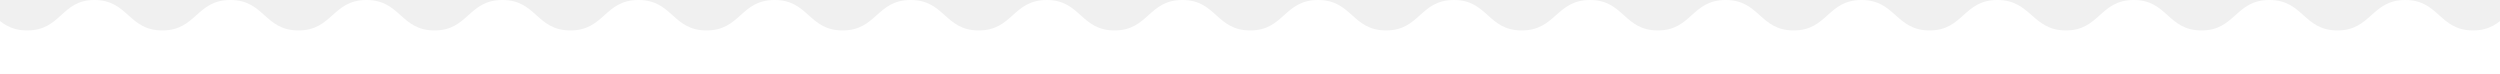
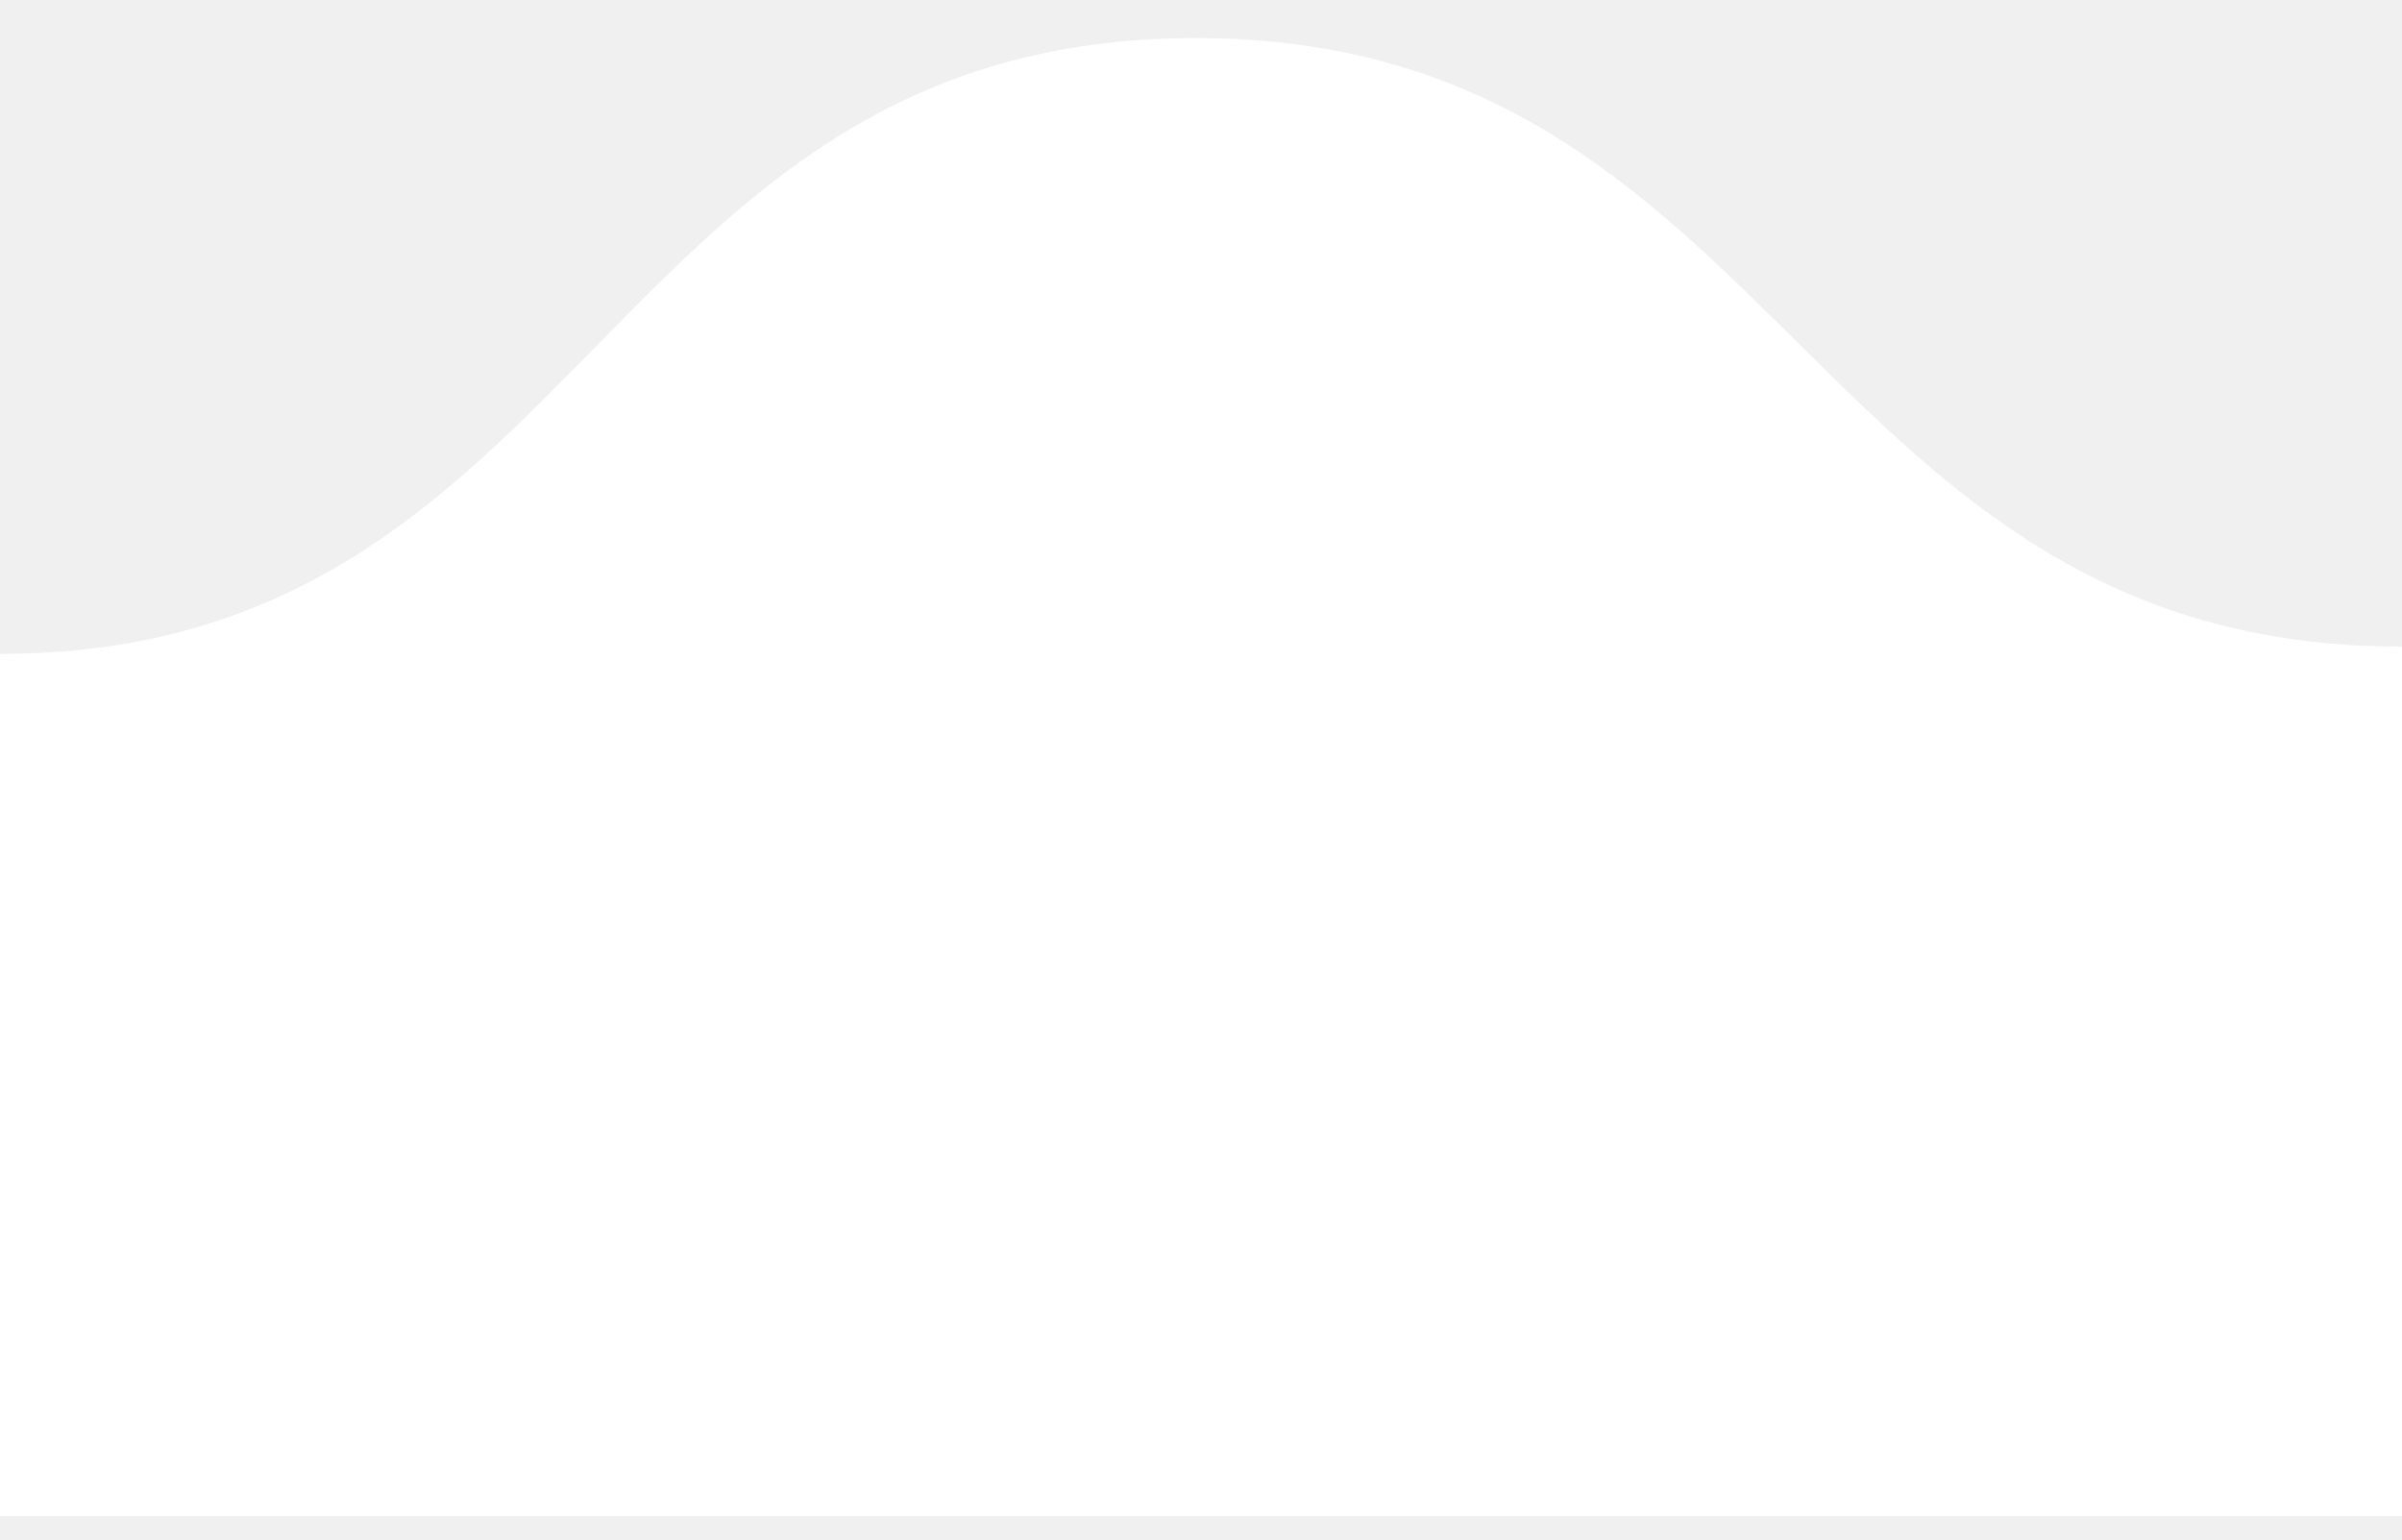
- <svg xmlns="http://www.w3.org/2000/svg" width="1150" height="34" fill="none">
-   <path d="M1168.8 0c-15.65 0-15.65 14-31.19 14-15.54 0-15.65-14-31.2-14-15.54 0-15.65 14-31.19 14-15.65 0-15.65-14-31.31-14-15.65 0-15.65 14-31.19 14-15.655 0-15.655-14-31.198-14-15.652 0-15.652 14-31.196 14-15.543 0-15.978-14-31.522-14-15.652 0-15.652 14-31.195 14-15.544 0-15.761-14-31.305-14-15.652 0-15.652 14-31.195 14-15.653 0-15.653-14-31.305-14s-15.652 14-31.195 14c-15.653 0-15.652-14-31.196-14C715.87 0 715.652 14 700 14c-15.652 0-15.652-14-31.196-14-15.652 0-15.652 14-31.195 14-15.653 0-15.653-14-31.305-14s-15.652 14-31.195 14c-15.653 0-15.652-14-31.196-14-15.652 0-15.652 14-31.196 14-15.652 0-15.652-14-31.195-14-15.652 0-15.652 14-31.305 14-15.652 0-15.652-14-31.304-14s-15.652 14-31.304 14-15.652-14-31.305-14C340.652 0 340.652 14 325 14S309.348 0 293.696 0c-15.653 0-15.653 14-31.305 14S246.739 0 231.087 0s-15.652 14-31.196 14c-15.652 0-15.652-14-31.304-14s-15.652 14-31.304 14C121.63 14 121.63 0 105.978 0S90.326 14 74.674 14 59.022 0 43.37 0C28.152 0 28.152 14 12.5 14-3.152 14-3.152 0-18.696 0-34.239 0-34.348 14-50 14v20h1250V14c-15.65 0-15.65-14-31.2-14Z" fill="#fff" />
+ <svg xmlns="http://www.w3.org/2000/svg" width="39" height="25" fill="none">
+   <path d="M39 10.5C29.358 10.5 28.992.618 19.417.618c-9.641 0-9.842 10-19.417 10v14h39V10.5Z" fill="#fff" />
</svg>
